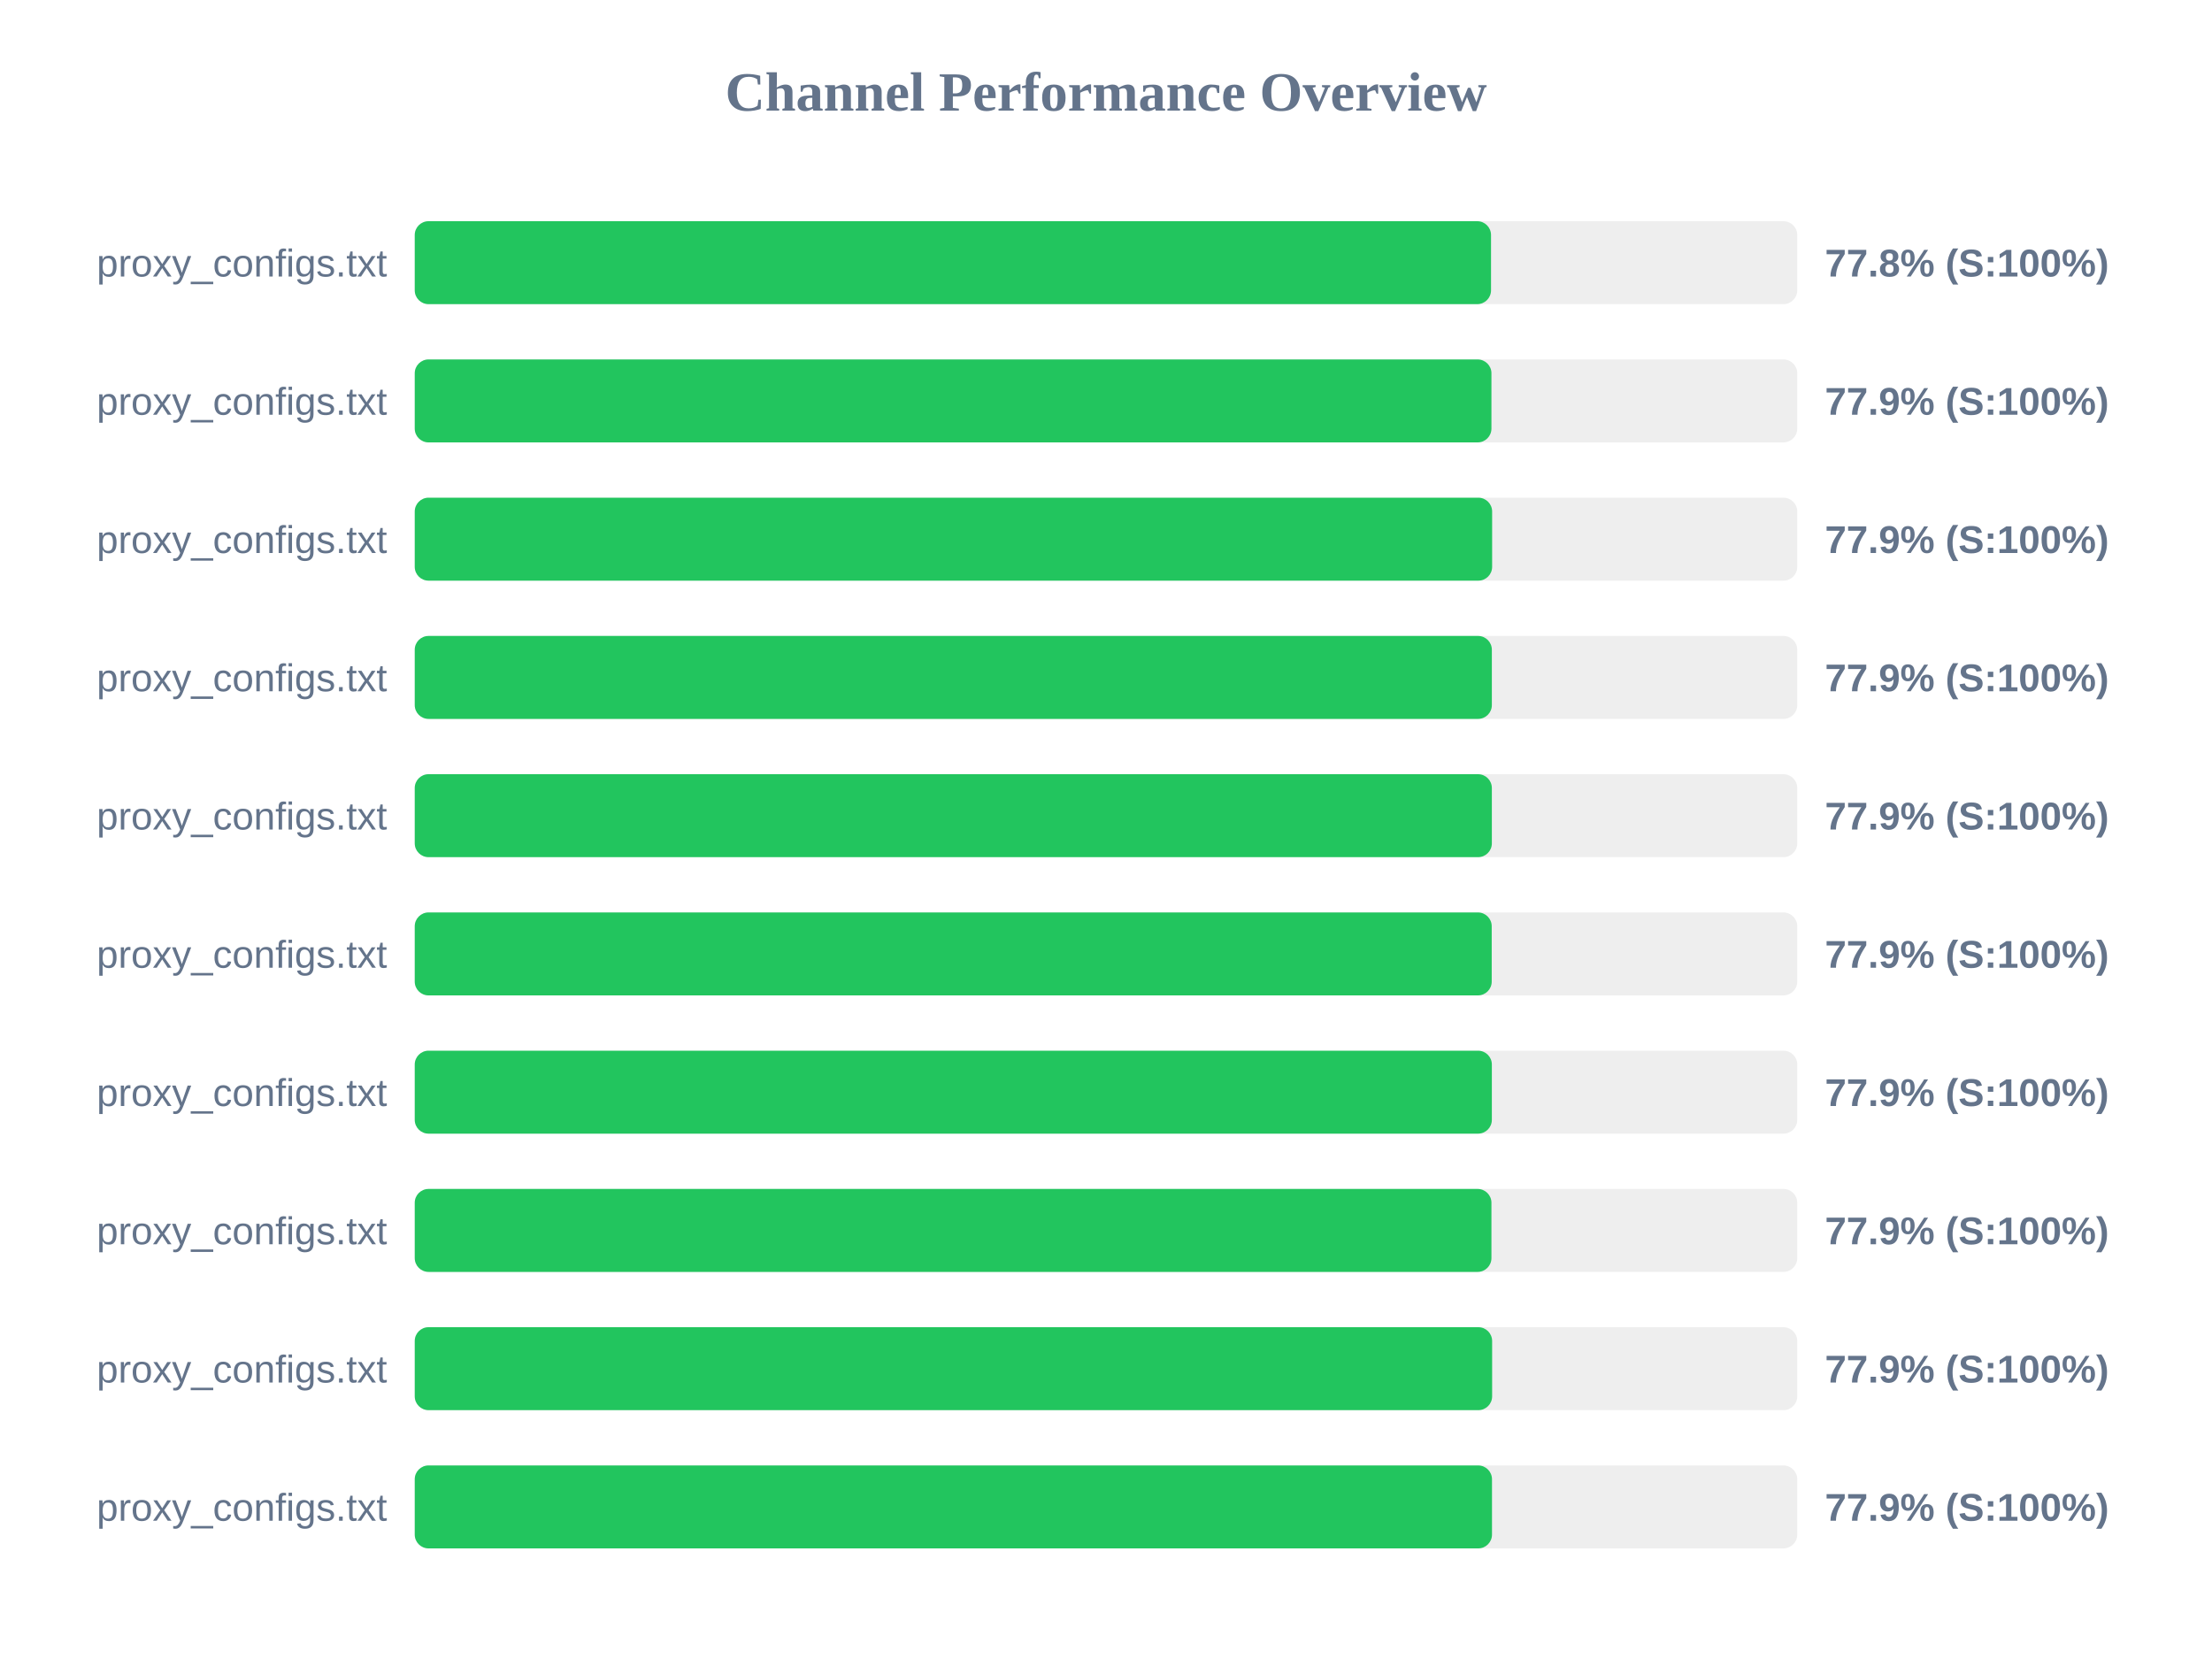
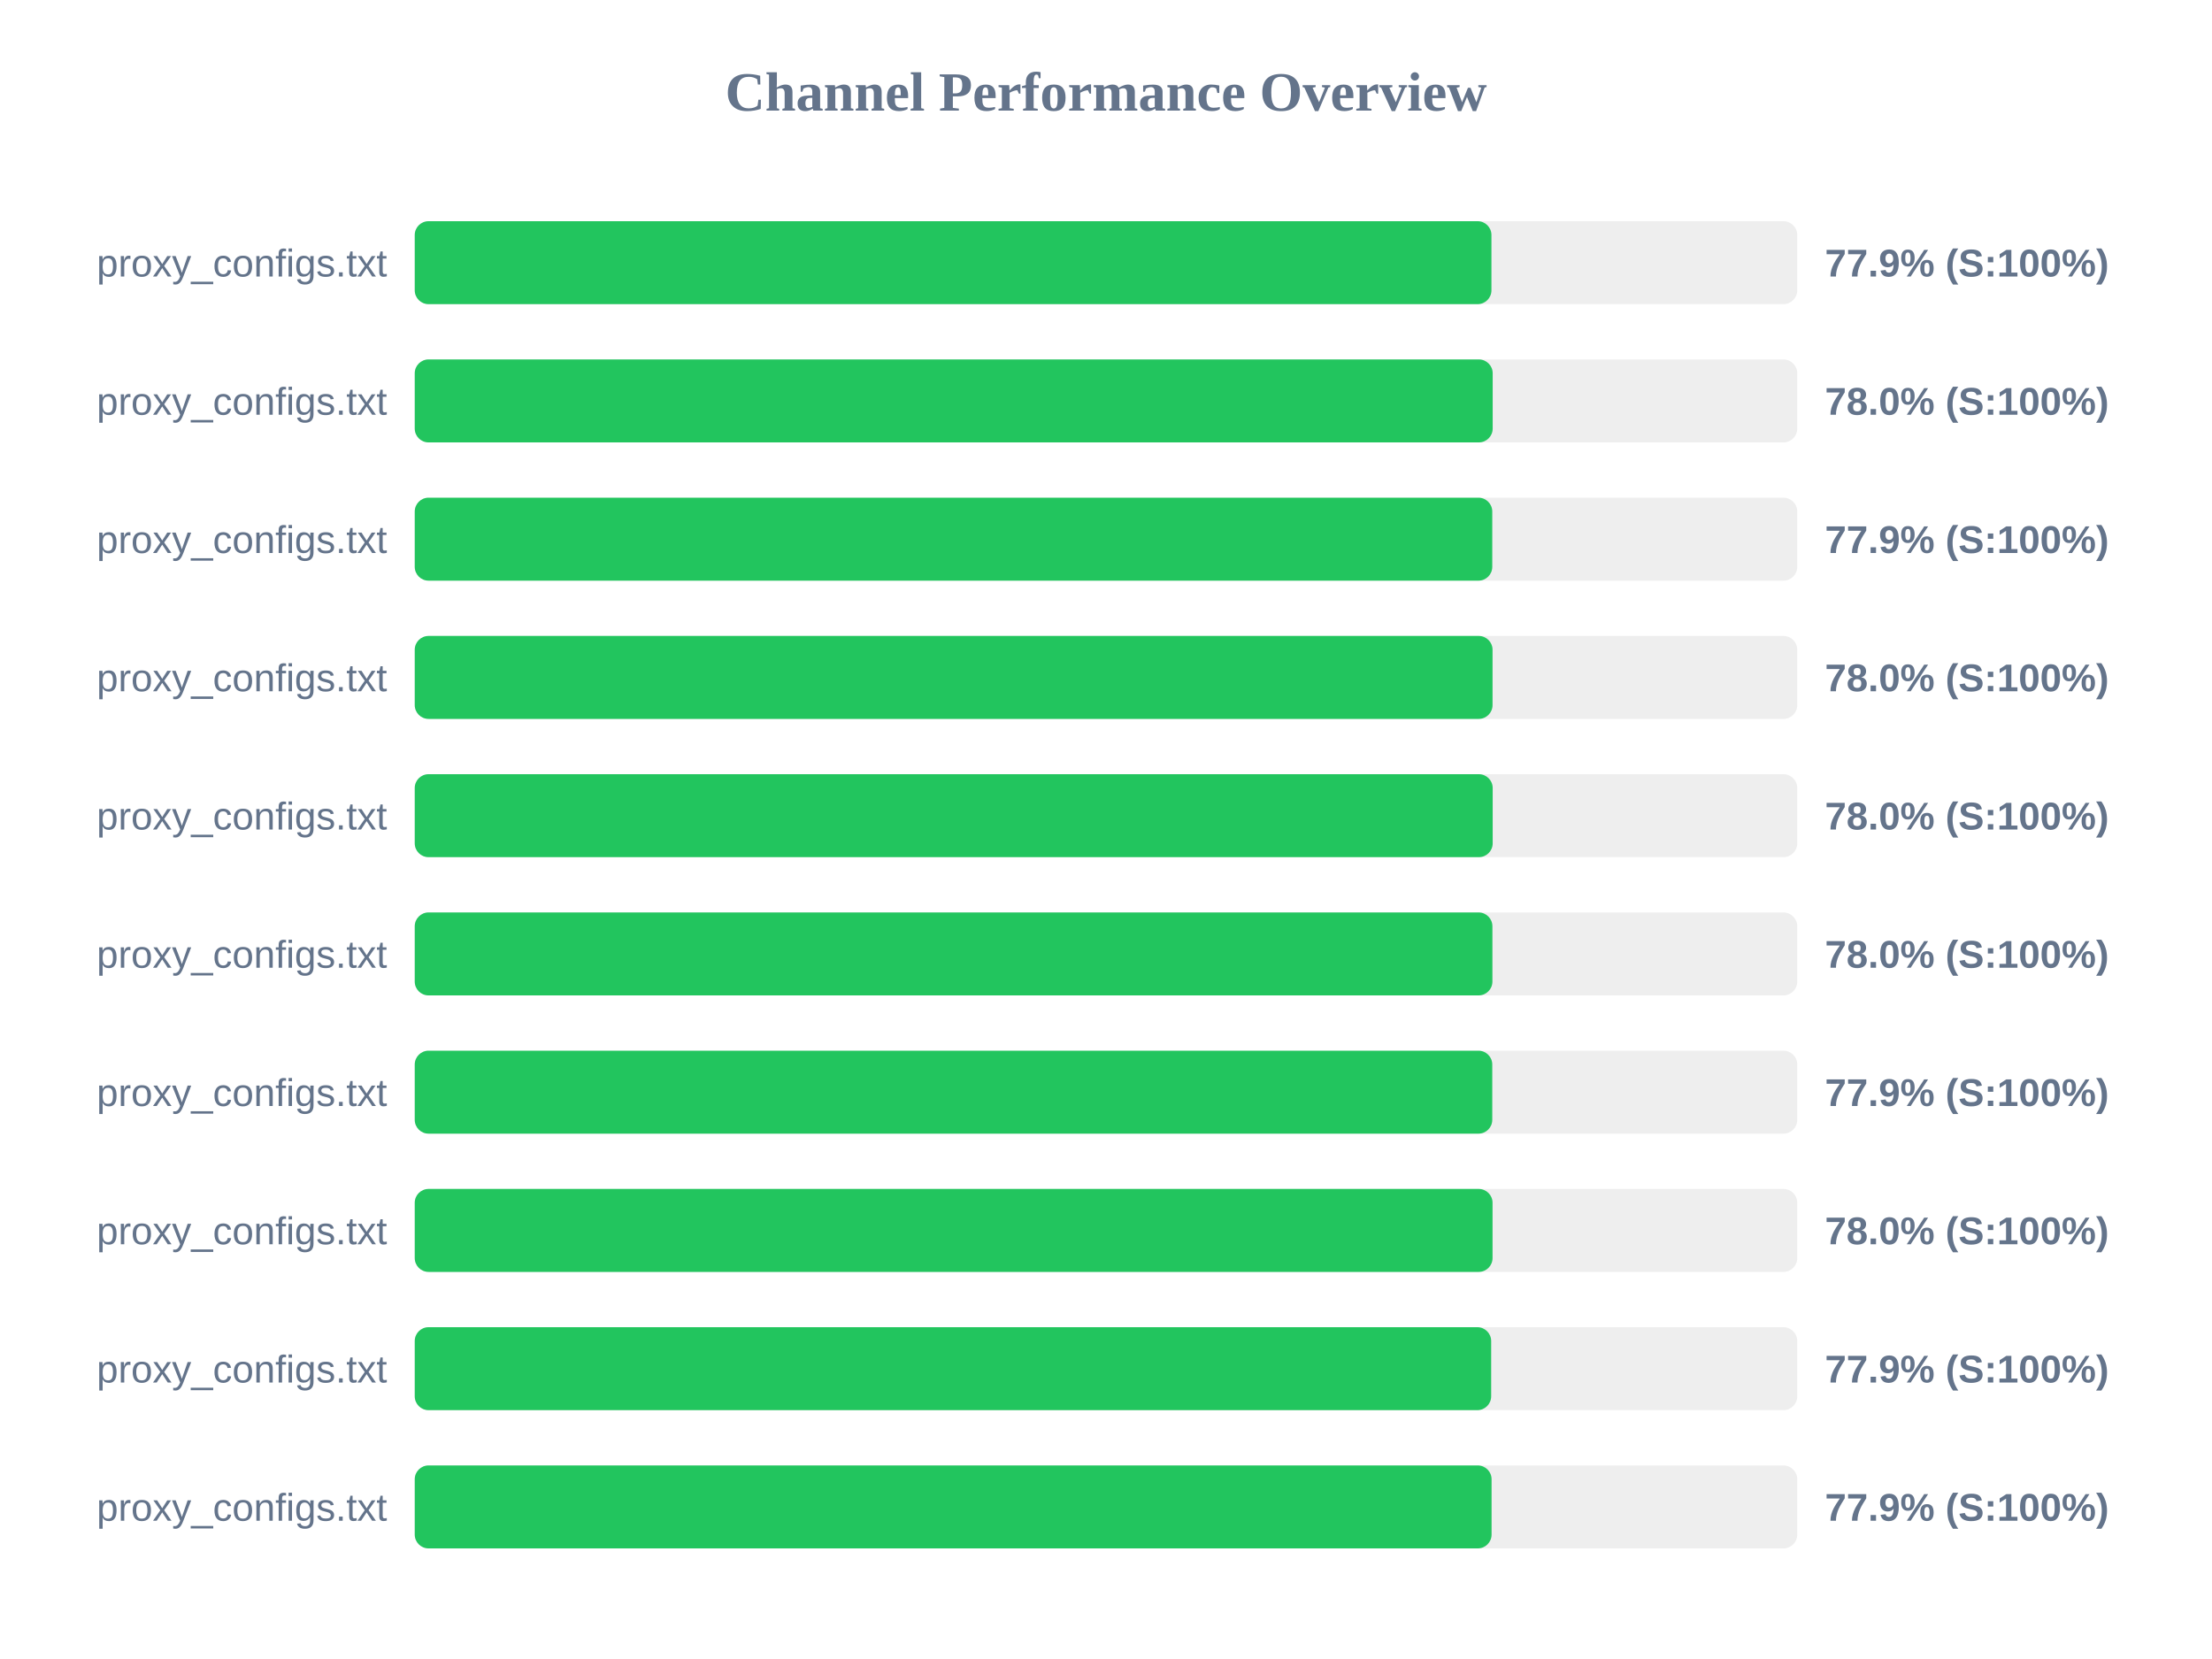
<svg xmlns="http://www.w3.org/2000/svg" width="800" height="600" version="1.1">
  <style>
        .row { font: 14px Arial; fill: #64748b; }
        .score { font: bold 14px Arial; fill: #64748b; }
    </style>
  <text x="400" y="40" text-anchor="middle" font-size="20px" font-weight="bold" fill="#64748b">Channel Performance Overview</text>
  <rect x="150" y="80" width="500" height="30" fill="#eee" rx="5" />
-   <rect x="150" y="80" width="389.25" height="30" fill="#22c55e" rx="5" />
+   <rect x="150" y="80" width="389.4" height="30" fill="#22c55e" rx="5" />
  <text x="140" y="100" text-anchor="end" class="row">proxy_configs.txt</text>
-   <text x="660" y="100" text-anchor="start" class="score">77.8% (S:100%)</text>
+   <text x="660" y="100" text-anchor="start" class="score">77.9% (S:100%)</text>
  <rect x="150" y="130" width="500" height="30" fill="#eee" rx="5" />
-   <rect x="150" y="130" width="389.4" height="30" fill="#22c55e" rx="5" />
+   <rect x="150" y="130" width="389.85" height="30" fill="#22c55e" rx="5" />
  <text x="140" y="150" text-anchor="end" class="row">proxy_configs.txt</text>
-   <text x="660" y="150" text-anchor="start" class="score">77.9% (S:100%)</text>
+   <text x="660" y="150" text-anchor="start" class="score">78.0% (S:100%)</text>
  <rect x="150" y="180" width="500" height="30" fill="#eee" rx="5" />
-   <rect x="150" y="180" width="389.65" height="30" fill="#22c55e" rx="5" />
+   <rect x="150" y="180" width="389.7" height="30" fill="#22c55e" rx="5" />
  <text x="140" y="200" text-anchor="end" class="row">proxy_configs.txt</text>
  <text x="660" y="200" text-anchor="start" class="score">77.9% (S:100%)</text>
  <rect x="150" y="230" width="500" height="30" fill="#eee" rx="5" />
-   <rect x="150" y="230" width="389.55" height="30" fill="#22c55e" rx="5" />
+   <rect x="150" y="230" width="389.8" height="30" fill="#22c55e" rx="5" />
  <text x="140" y="250" text-anchor="end" class="row">proxy_configs.txt</text>
-   <text x="660" y="250" text-anchor="start" class="score">77.9% (S:100%)</text>
+   <text x="660" y="250" text-anchor="start" class="score">78.0% (S:100%)</text>
  <rect x="150" y="280" width="500" height="30" fill="#eee" rx="5" />
-   <rect x="150" y="280" width="389.55" height="30" fill="#22c55e" rx="5" />
+   <rect x="150" y="280" width="389.85" height="30" fill="#22c55e" rx="5" />
  <text x="140" y="300" text-anchor="end" class="row">proxy_configs.txt</text>
-   <text x="660" y="300" text-anchor="start" class="score">77.9% (S:100%)</text>
+   <text x="660" y="300" text-anchor="start" class="score">78.0% (S:100%)</text>
  <rect x="150" y="330" width="500" height="30" fill="#eee" rx="5" />
-   <rect x="150" y="330" width="389.5" height="30" fill="#22c55e" rx="5" />
+   <rect x="150" y="330" width="389.75" height="30" fill="#22c55e" rx="5" />
  <text x="140" y="350" text-anchor="end" class="row">proxy_configs.txt</text>
-   <text x="660" y="350" text-anchor="start" class="score">77.9% (S:100%)</text>
+   <text x="660" y="350" text-anchor="start" class="score">78.0% (S:100%)</text>
  <rect x="150" y="380" width="500" height="30" fill="#eee" rx="5" />
-   <rect x="150" y="380" width="389.55" height="30" fill="#22c55e" rx="5" />
+   <rect x="150" y="380" width="389.7" height="30" fill="#22c55e" rx="5" />
  <text x="140" y="400" text-anchor="end" class="row">proxy_configs.txt</text>
  <text x="660" y="400" text-anchor="start" class="score">77.9% (S:100%)</text>
  <rect x="150" y="430" width="500" height="30" fill="#eee" rx="5" />
-   <rect x="150" y="430" width="389.4" height="30" fill="#22c55e" rx="5" />
+   <rect x="150" y="430" width="389.8" height="30" fill="#22c55e" rx="5" />
  <text x="140" y="450" text-anchor="end" class="row">proxy_configs.txt</text>
-   <text x="660" y="450" text-anchor="start" class="score">77.9% (S:100%)</text>
+   <text x="660" y="450" text-anchor="start" class="score">78.0% (S:100%)</text>
  <rect x="150" y="480" width="500" height="30" fill="#eee" rx="5" />
-   <rect x="150" y="480" width="389.65" height="30" fill="#22c55e" rx="5" />
+   <rect x="150" y="480" width="389.3" height="30" fill="#22c55e" rx="5" />
  <text x="140" y="500" text-anchor="end" class="row">proxy_configs.txt</text>
  <text x="660" y="500" text-anchor="start" class="score">77.9% (S:100%)</text>
  <rect x="150" y="530" width="500" height="30" fill="#eee" rx="5" />
-   <rect x="150" y="530" width="389.6" height="30" fill="#22c55e" rx="5" />
+   <rect x="150" y="530" width="389.45" height="30" fill="#22c55e" rx="5" />
  <text x="140" y="550" text-anchor="end" class="row">proxy_configs.txt</text>
  <text x="660" y="550" text-anchor="start" class="score">77.9% (S:100%)</text>
</svg>
